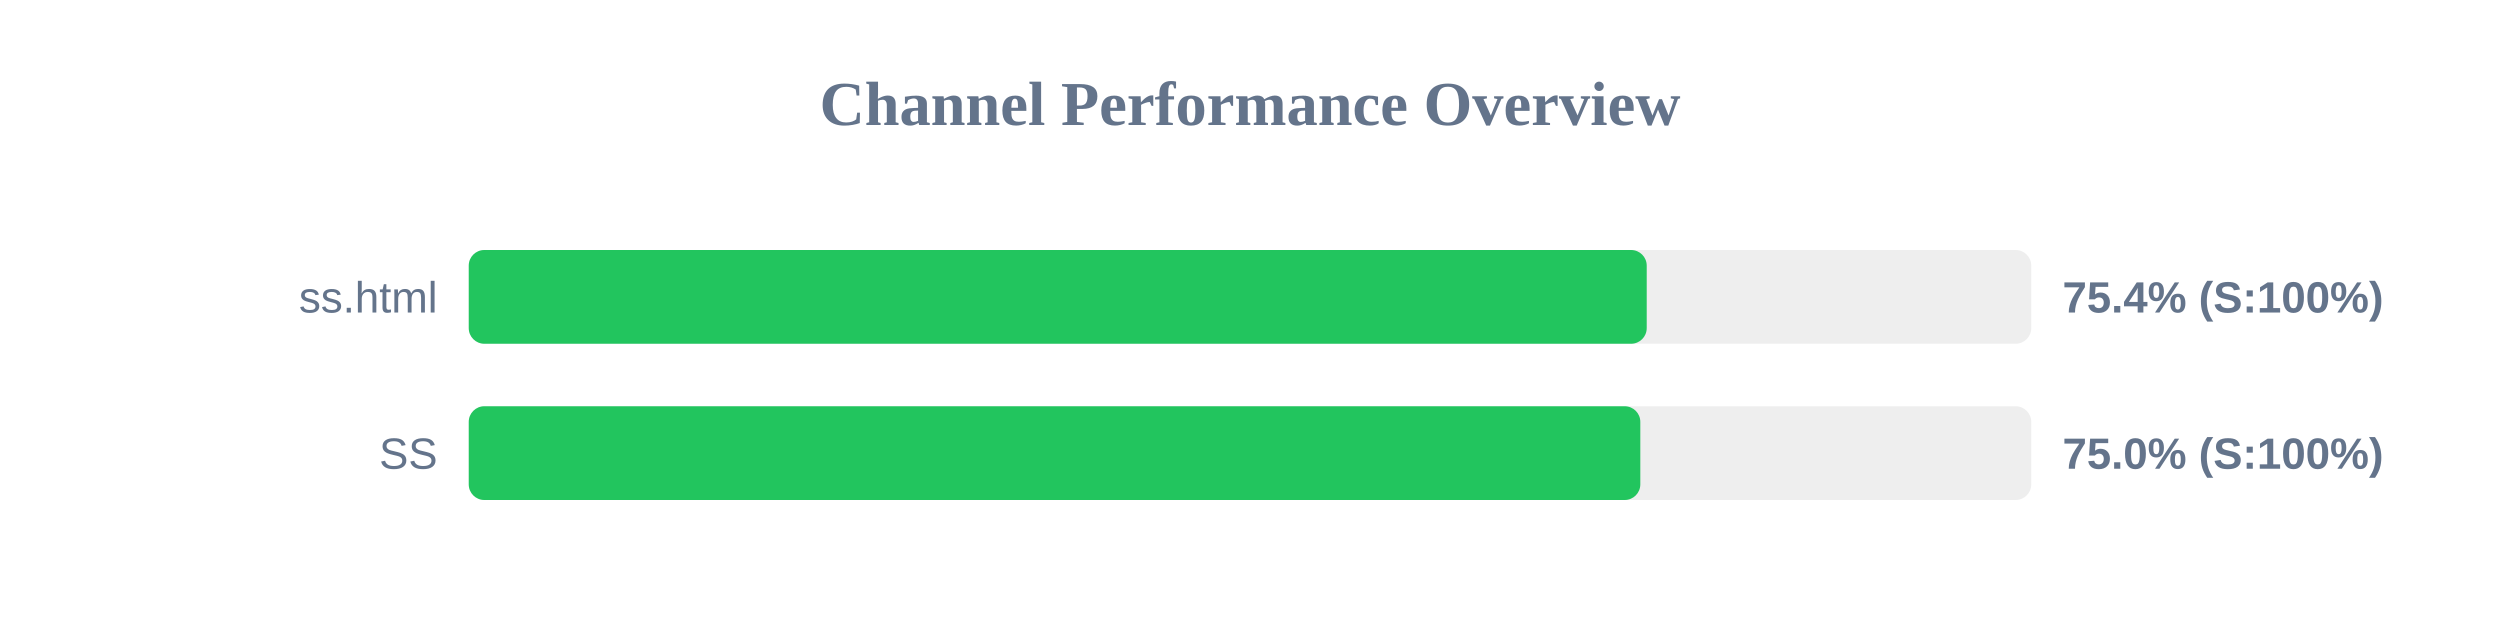
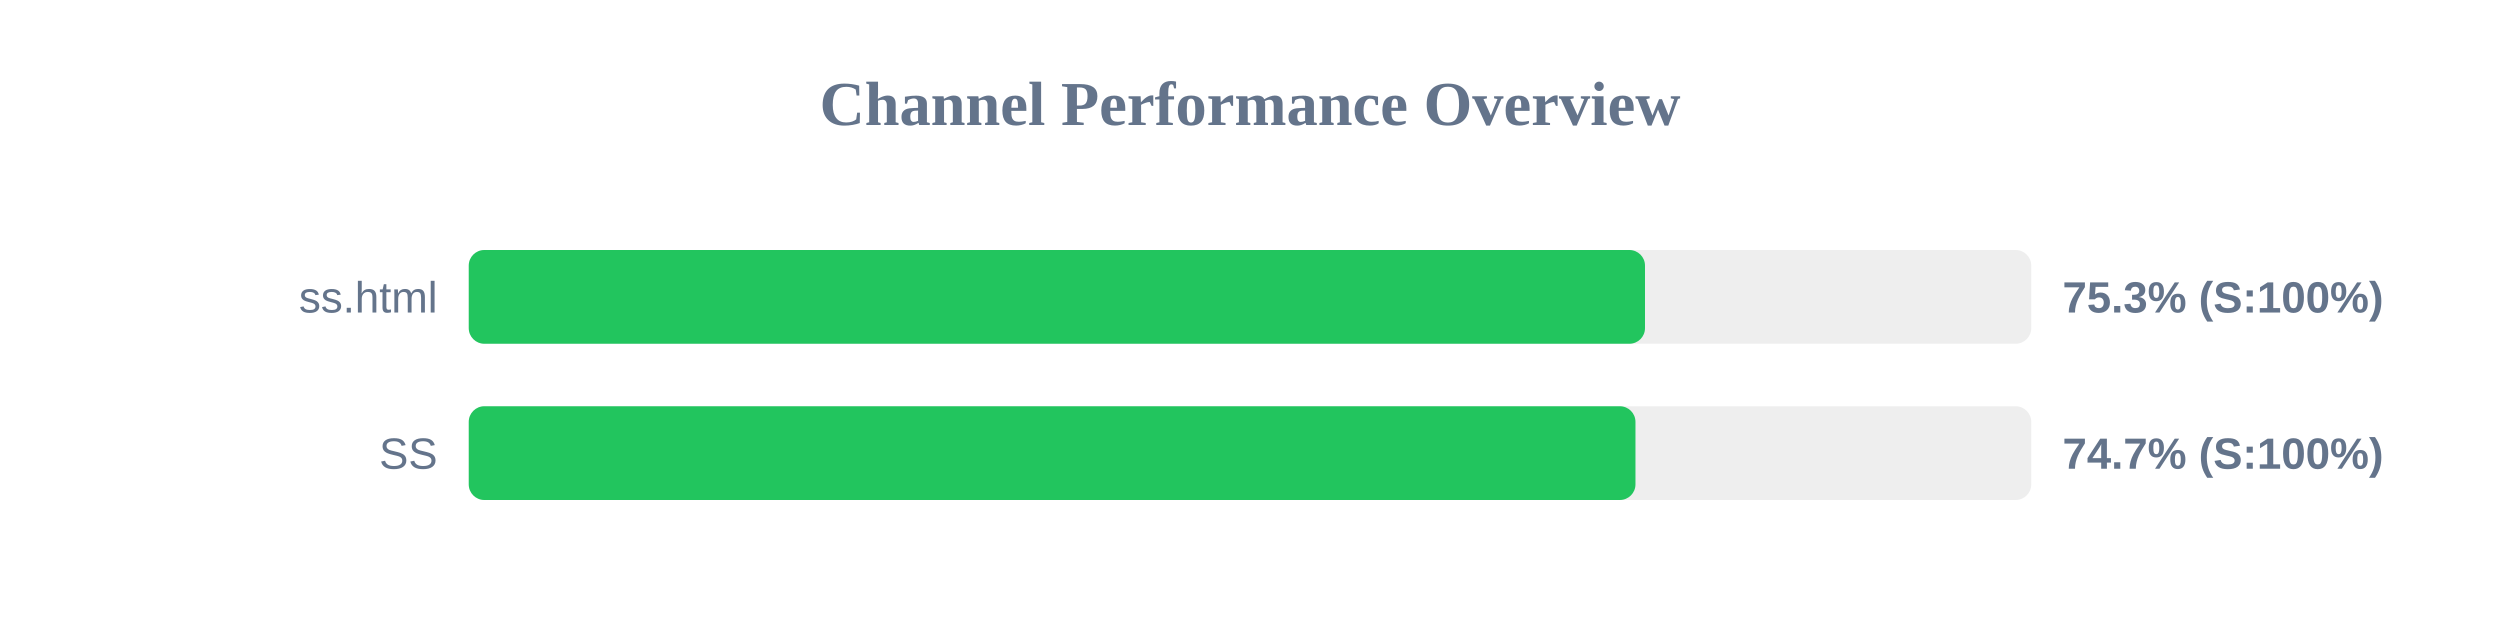
<svg xmlns="http://www.w3.org/2000/svg" width="800" height="200" version="1.1">
  <style>
        .row { font: 14px Arial; fill: #64748b; }
        .score { font: bold 14px Arial; fill: #64748b; }
    </style>
  <text x="400" y="40" text-anchor="middle" font-size="20px" font-weight="bold" fill="#64748b">Channel Performance Overview</text>
  <rect x="150" y="80" width="500" height="30" fill="#eee" rx="5" />
-   <rect x="150" y="80" width="376.95" height="30" fill="#22c55e" rx="5" />
+   <rect x="150" y="80" width="376.4" height="30" fill="#22c55e" rx="5" />
  <text x="140" y="100" text-anchor="end" class="row">ss.html</text>
-   <text x="660" y="100" text-anchor="start" class="score">75.4% (S:100%)</text>
+   <text x="660" y="100" text-anchor="start" class="score">75.3% (S:100%)</text>
  <rect x="150" y="130" width="500" height="30" fill="#eee" rx="5" />
-   <rect x="150" y="130" width="374.9" height="30" fill="#22c55e" rx="5" />
+   <rect x="150" y="130" width="373.35" height="30" fill="#22c55e" rx="5" />
  <text x="140" y="150" text-anchor="end" class="row">SS</text>
-   <text x="660" y="150" text-anchor="start" class="score">75.0% (S:100%)</text>
+   <text x="660" y="150" text-anchor="start" class="score">74.7% (S:100%)</text>
</svg>
